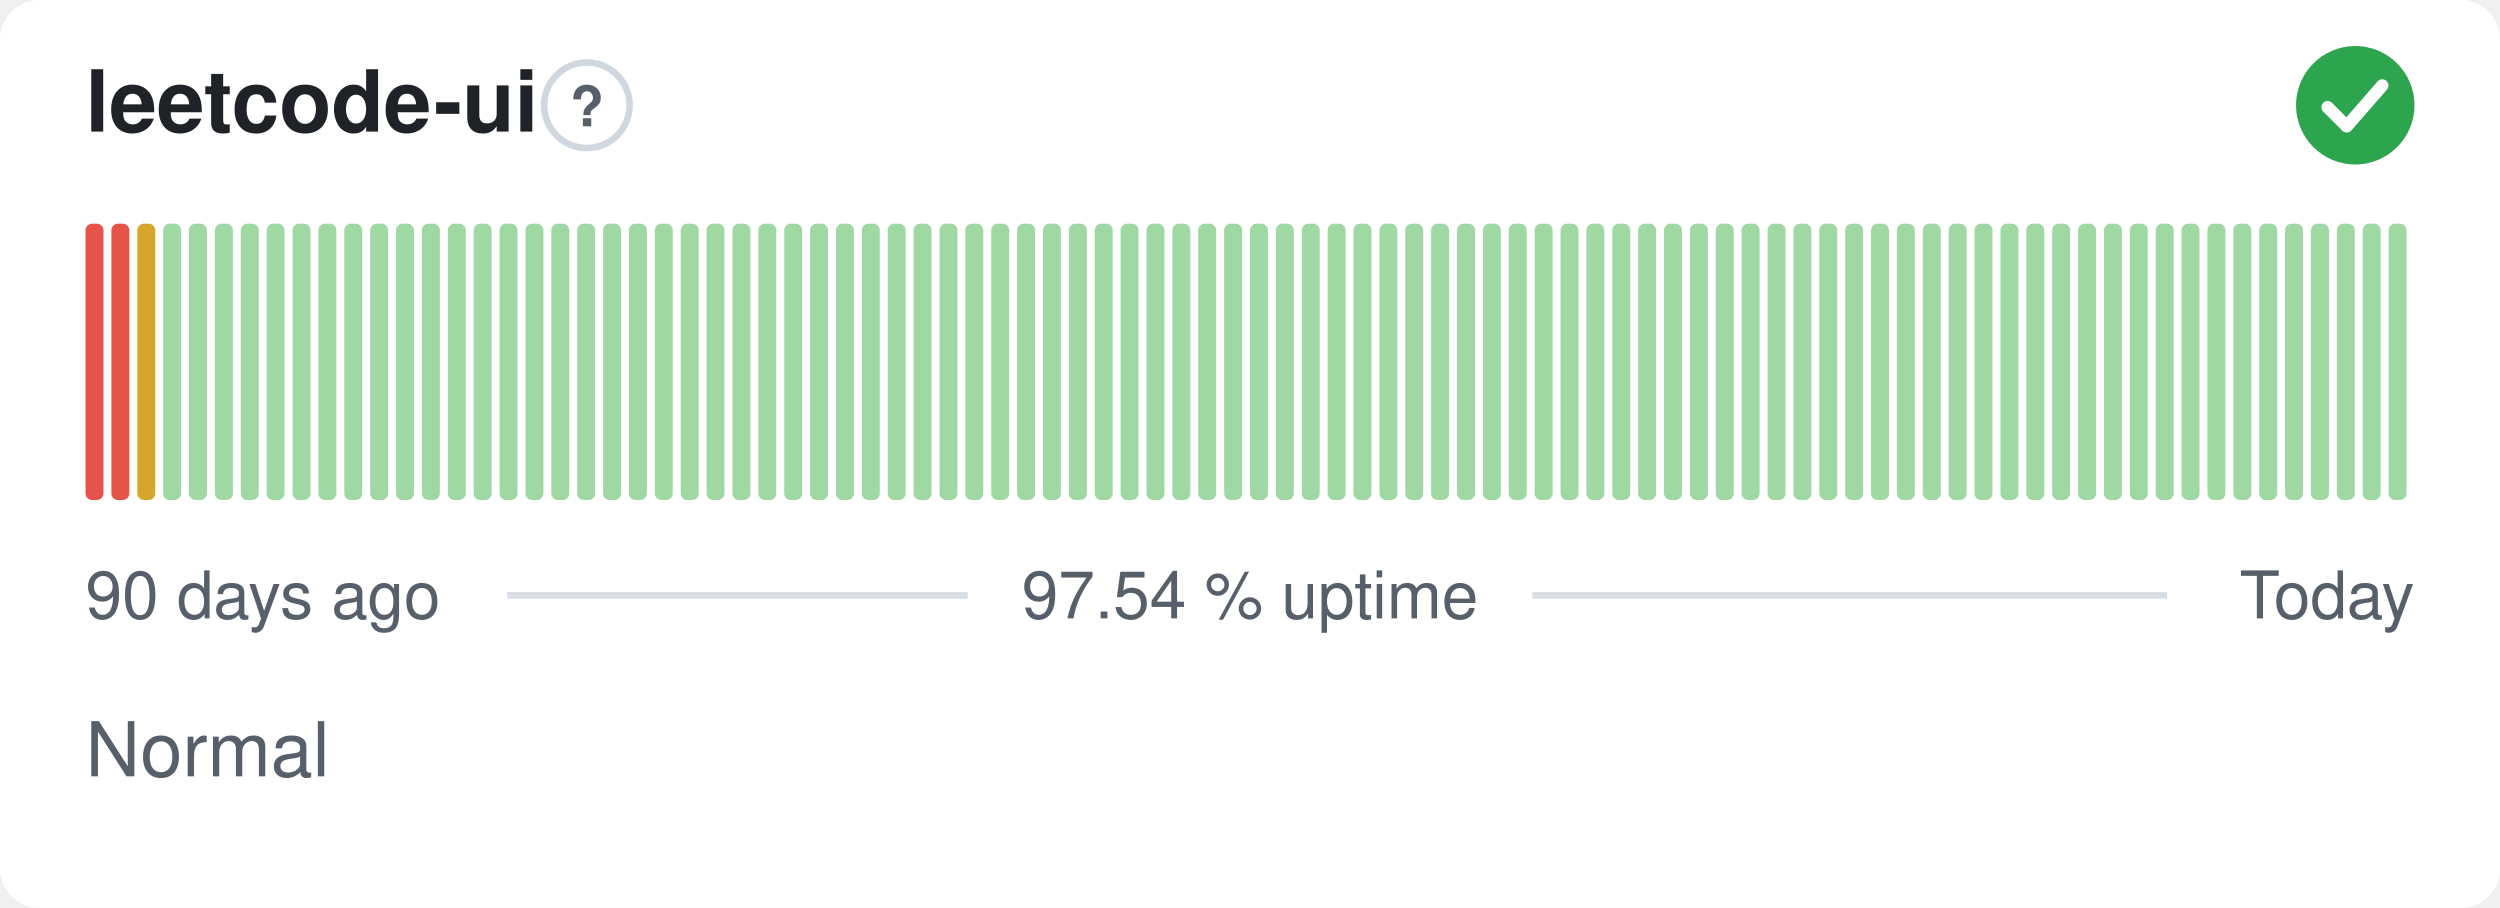
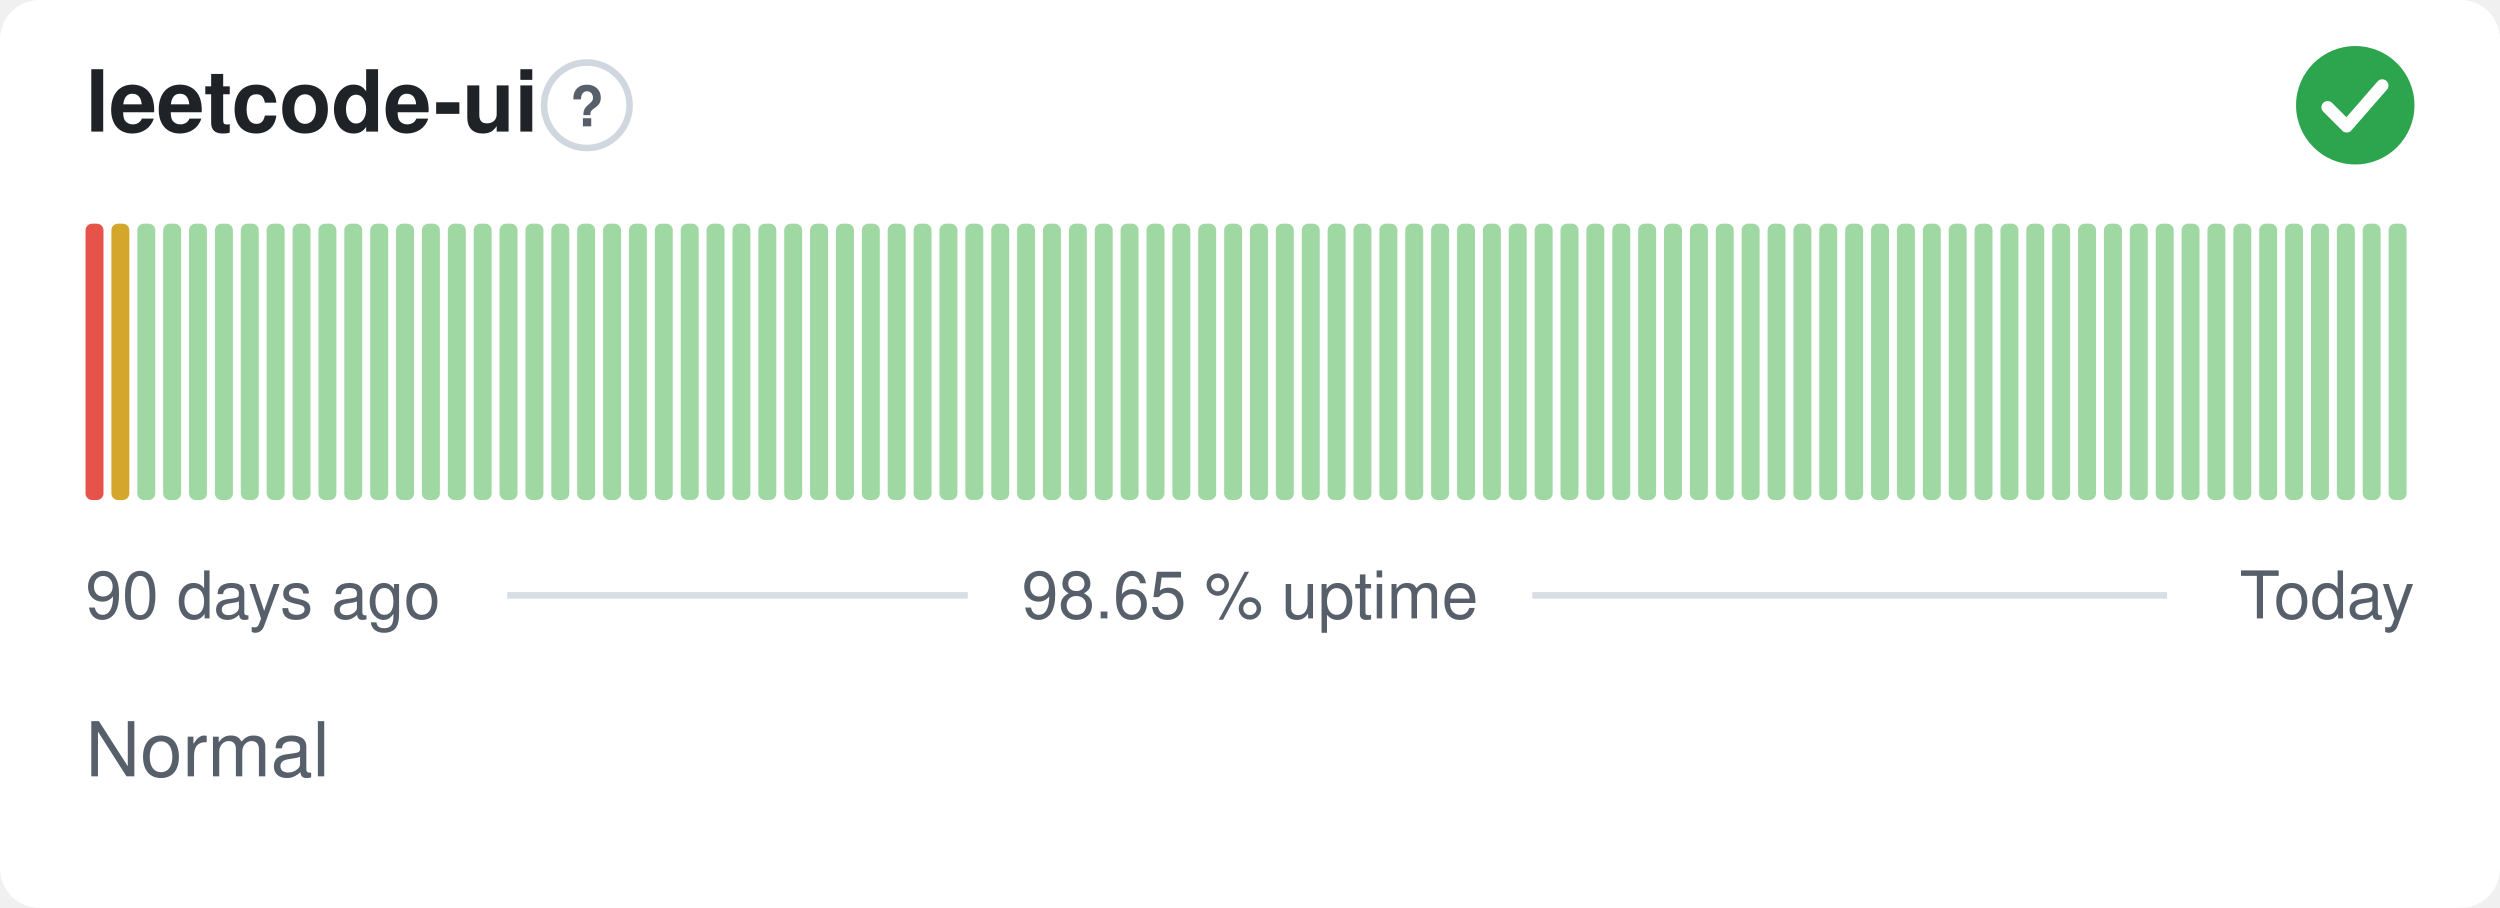
- <svg xmlns="http://www.w3.org/2000/svg" width="380" height="138" viewBox="0 0 380 138" role="img" aria-label="leetcode-ui: Normal, 97.54 % uptime over the last 90 days" font-family="-apple-system,BlinkMacSystemFont,'Segoe UI',Helvetica,Arial,sans-serif">
+ <svg xmlns="http://www.w3.org/2000/svg" width="380" height="138" viewBox="0 0 380 138" role="img" aria-label="leetcode-ui: Normal, 98.65 % uptime over the last 90 days" font-family="-apple-system,BlinkMacSystemFont,'Segoe UI',Helvetica,Arial,sans-serif">
  <style>
    @media (prefers-color-scheme: dark) {
      .bg { fill: #0d1117 }
      .title { fill: #e6edf3 }
      .muted { fill: #8b949e }
      .hint { stroke: #30363d }
      .rule { stroke: #30363d }
      .nodata { fill: #21262d }
    }
  </style>
  <rect class="bg" width="380" height="138" rx="6" fill="#ffffff" />
  <text class="title" x="13" y="20" font-size="13" font-weight="600" fill="#1f2328">leetcode-ui</text>
  <circle class="hint" cx="89.2" cy="16" r="6.5" fill="none" stroke="#d0d7de" stroke-width="1" />
  <text class="muted" x="89.2" y="19.2" text-anchor="middle" font-size="8.5" font-weight="700" fill="#57606a">?</text>
  <circle cx="358" cy="16" r="9" fill="#2da44e" />
  <path d="M353.80 16.30l2.90 2.90 5.40 -6.20" fill="none" stroke="#fff" stroke-width="1.89" stroke-linecap="round" stroke-linejoin="round" />
  <rect x="13.00" y="34.00" width="2.73" height="42.00" rx="1" fill="#e5534b" />
-   <rect x="16.93" y="34.00" width="2.73" height="42.00" rx="1" fill="#e5534b" />
-   <rect x="20.87" y="34.00" width="2.73" height="42.00" rx="1" fill="#d4a72c" />
+   <rect x="16.93" y="34.00" width="2.73" height="42.00" rx="1" fill="#d4a72c" />
+   <rect x="20.87" y="34.00" width="2.73" height="42.00" rx="1" fill="#9fd8a3" />
  <rect x="24.80" y="34.00" width="2.73" height="42.00" rx="1" fill="#9fd8a3" />
  <rect x="28.73" y="34.00" width="2.73" height="42.00" rx="1" fill="#9fd8a3" />
  <rect x="32.67" y="34.00" width="2.73" height="42.00" rx="1" fill="#9fd8a3" />
  <rect x="36.60" y="34.00" width="2.73" height="42.00" rx="1" fill="#9fd8a3" />
  <rect x="40.53" y="34.00" width="2.73" height="42.00" rx="1" fill="#9fd8a3" />
  <rect x="44.47" y="34.00" width="2.73" height="42.00" rx="1" fill="#9fd8a3" />
  <rect x="48.40" y="34.00" width="2.73" height="42.00" rx="1" fill="#9fd8a3" />
  <rect x="52.33" y="34.00" width="2.73" height="42.00" rx="1" fill="#9fd8a3" />
  <rect x="56.27" y="34.00" width="2.73" height="42.00" rx="1" fill="#9fd8a3" />
  <rect x="60.20" y="34.00" width="2.73" height="42.00" rx="1" fill="#9fd8a3" />
  <rect x="64.13" y="34.00" width="2.73" height="42.00" rx="1" fill="#9fd8a3" />
  <rect x="68.07" y="34.00" width="2.73" height="42.00" rx="1" fill="#9fd8a3" />
  <rect x="72.00" y="34.00" width="2.73" height="42.00" rx="1" fill="#9fd8a3" />
  <rect x="75.93" y="34.00" width="2.73" height="42.00" rx="1" fill="#9fd8a3" />
  <rect x="79.87" y="34.00" width="2.73" height="42.00" rx="1" fill="#9fd8a3" />
  <rect x="83.80" y="34.00" width="2.73" height="42.00" rx="1" fill="#9fd8a3" />
  <rect x="87.73" y="34.00" width="2.73" height="42.00" rx="1" fill="#9fd8a3" />
  <rect x="91.67" y="34.00" width="2.73" height="42.00" rx="1" fill="#9fd8a3" />
  <rect x="95.60" y="34.00" width="2.73" height="42.00" rx="1" fill="#9fd8a3" />
  <rect x="99.53" y="34.00" width="2.73" height="42.00" rx="1" fill="#9fd8a3" />
  <rect x="103.47" y="34.00" width="2.73" height="42.00" rx="1" fill="#9fd8a3" />
  <rect x="107.40" y="34.00" width="2.73" height="42.00" rx="1" fill="#9fd8a3" />
  <rect x="111.33" y="34.00" width="2.73" height="42.00" rx="1" fill="#9fd8a3" />
  <rect x="115.27" y="34.00" width="2.73" height="42.00" rx="1" fill="#9fd8a3" />
  <rect x="119.20" y="34.00" width="2.73" height="42.00" rx="1" fill="#9fd8a3" />
  <rect x="123.13" y="34.00" width="2.73" height="42.00" rx="1" fill="#9fd8a3" />
  <rect x="127.07" y="34.00" width="2.73" height="42.00" rx="1" fill="#9fd8a3" />
  <rect x="131.00" y="34.00" width="2.73" height="42.00" rx="1" fill="#9fd8a3" />
  <rect x="134.93" y="34.00" width="2.73" height="42.00" rx="1" fill="#9fd8a3" />
  <rect x="138.87" y="34.00" width="2.73" height="42.00" rx="1" fill="#9fd8a3" />
  <rect x="142.80" y="34.00" width="2.73" height="42.00" rx="1" fill="#9fd8a3" />
  <rect x="146.73" y="34.00" width="2.73" height="42.00" rx="1" fill="#9fd8a3" />
  <rect x="150.67" y="34.00" width="2.73" height="42.00" rx="1" fill="#9fd8a3" />
  <rect x="154.60" y="34.00" width="2.73" height="42.00" rx="1" fill="#9fd8a3" />
  <rect x="158.53" y="34.00" width="2.73" height="42.00" rx="1" fill="#9fd8a3" />
  <rect x="162.47" y="34.00" width="2.73" height="42.00" rx="1" fill="#9fd8a3" />
  <rect x="166.40" y="34.00" width="2.73" height="42.00" rx="1" fill="#9fd8a3" />
  <rect x="170.33" y="34.00" width="2.73" height="42.00" rx="1" fill="#9fd8a3" />
  <rect x="174.27" y="34.00" width="2.73" height="42.00" rx="1" fill="#9fd8a3" />
  <rect x="178.20" y="34.00" width="2.73" height="42.00" rx="1" fill="#9fd8a3" />
  <rect x="182.13" y="34.00" width="2.73" height="42.00" rx="1" fill="#9fd8a3" />
  <rect x="186.07" y="34.00" width="2.73" height="42.00" rx="1" fill="#9fd8a3" />
  <rect x="190.00" y="34.00" width="2.73" height="42.00" rx="1" fill="#9fd8a3" />
  <rect x="193.93" y="34.00" width="2.73" height="42.00" rx="1" fill="#9fd8a3" />
  <rect x="197.87" y="34.00" width="2.73" height="42.00" rx="1" fill="#9fd8a3" />
  <rect x="201.80" y="34.00" width="2.73" height="42.00" rx="1" fill="#9fd8a3" />
  <rect x="205.73" y="34.00" width="2.73" height="42.00" rx="1" fill="#9fd8a3" />
  <rect x="209.67" y="34.00" width="2.73" height="42.00" rx="1" fill="#9fd8a3" />
  <rect x="213.60" y="34.00" width="2.73" height="42.00" rx="1" fill="#9fd8a3" />
  <rect x="217.53" y="34.00" width="2.73" height="42.00" rx="1" fill="#9fd8a3" />
  <rect x="221.47" y="34.00" width="2.73" height="42.00" rx="1" fill="#9fd8a3" />
  <rect x="225.40" y="34.00" width="2.73" height="42.00" rx="1" fill="#9fd8a3" />
  <rect x="229.33" y="34.00" width="2.73" height="42.00" rx="1" fill="#9fd8a3" />
  <rect x="233.27" y="34.00" width="2.73" height="42.00" rx="1" fill="#9fd8a3" />
  <rect x="237.20" y="34.00" width="2.73" height="42.00" rx="1" fill="#9fd8a3" />
  <rect x="241.13" y="34.00" width="2.73" height="42.00" rx="1" fill="#9fd8a3" />
  <rect x="245.07" y="34.00" width="2.73" height="42.00" rx="1" fill="#9fd8a3" />
  <rect x="249.00" y="34.00" width="2.73" height="42.00" rx="1" fill="#9fd8a3" />
  <rect x="252.93" y="34.00" width="2.73" height="42.00" rx="1" fill="#9fd8a3" />
  <rect x="256.87" y="34.00" width="2.73" height="42.00" rx="1" fill="#9fd8a3" />
  <rect x="260.80" y="34.00" width="2.73" height="42.00" rx="1" fill="#9fd8a3" />
  <rect x="264.73" y="34.00" width="2.73" height="42.00" rx="1" fill="#9fd8a3" />
  <rect x="268.67" y="34.00" width="2.73" height="42.00" rx="1" fill="#9fd8a3" />
  <rect x="272.60" y="34.00" width="2.73" height="42.00" rx="1" fill="#9fd8a3" />
  <rect x="276.53" y="34.00" width="2.73" height="42.00" rx="1" fill="#9fd8a3" />
  <rect x="280.47" y="34.00" width="2.73" height="42.00" rx="1" fill="#9fd8a3" />
  <rect x="284.40" y="34.00" width="2.73" height="42.00" rx="1" fill="#9fd8a3" />
  <rect x="288.33" y="34.00" width="2.73" height="42.00" rx="1" fill="#9fd8a3" />
  <rect x="292.27" y="34.00" width="2.73" height="42.00" rx="1" fill="#9fd8a3" />
  <rect x="296.20" y="34.00" width="2.73" height="42.00" rx="1" fill="#9fd8a3" />
  <rect x="300.13" y="34.00" width="2.73" height="42.00" rx="1" fill="#9fd8a3" />
  <rect x="304.07" y="34.00" width="2.73" height="42.00" rx="1" fill="#9fd8a3" />
  <rect x="308.00" y="34.00" width="2.73" height="42.00" rx="1" fill="#9fd8a3" />
  <rect x="311.93" y="34.00" width="2.73" height="42.00" rx="1" fill="#9fd8a3" />
  <rect x="315.87" y="34.00" width="2.73" height="42.00" rx="1" fill="#9fd8a3" />
  <rect x="319.80" y="34.00" width="2.73" height="42.00" rx="1" fill="#9fd8a3" />
  <rect x="323.73" y="34.00" width="2.73" height="42.00" rx="1" fill="#9fd8a3" />
  <rect x="327.67" y="34.00" width="2.73" height="42.00" rx="1" fill="#9fd8a3" />
  <rect x="331.60" y="34.00" width="2.73" height="42.00" rx="1" fill="#9fd8a3" />
  <rect x="335.53" y="34.00" width="2.73" height="42.00" rx="1" fill="#9fd8a3" />
  <rect x="339.47" y="34.00" width="2.73" height="42.00" rx="1" fill="#9fd8a3" />
  <rect x="343.40" y="34.00" width="2.73" height="42.00" rx="1" fill="#9fd8a3" />
  <rect x="347.33" y="34.00" width="2.73" height="42.00" rx="1" fill="#9fd8a3" />
  <rect x="351.27" y="34.00" width="2.73" height="42.00" rx="1" fill="#9fd8a3" />
  <rect x="355.20" y="34.00" width="2.73" height="42.00" rx="1" fill="#9fd8a3" />
  <rect x="359.13" y="34.00" width="2.73" height="42.00" rx="1" fill="#9fd8a3" />
  <rect x="363.07" y="34.00" width="2.73" height="42.00" rx="1" fill="#9fd8a3" />
  <text class="muted" x="13" y="94" font-size="10" fill="#57606a">90 days ago</text>
-   <text class="muted" x="190" y="94" text-anchor="middle" font-size="10" fill="#57606a">97.54 % uptime</text>
+   <text class="muted" x="190" y="94" text-anchor="middle" font-size="10" fill="#57606a">98.65 % uptime</text>
  <text class="muted" x="367" y="94" text-anchor="end" font-size="10" fill="#57606a">Today</text>
  <line class="rule" x1="77.1" y1="90.5" x2="147.1" y2="90.5" stroke="#d8dee4" stroke-width="1" />
  <line class="rule" x1="232.9" y1="90.5" x2="329.4" y2="90.5" stroke="#d8dee4" stroke-width="1" />
  <text class="muted" x="13" y="118" font-size="11.5" fill="#57606a">Normal</text>
</svg>
